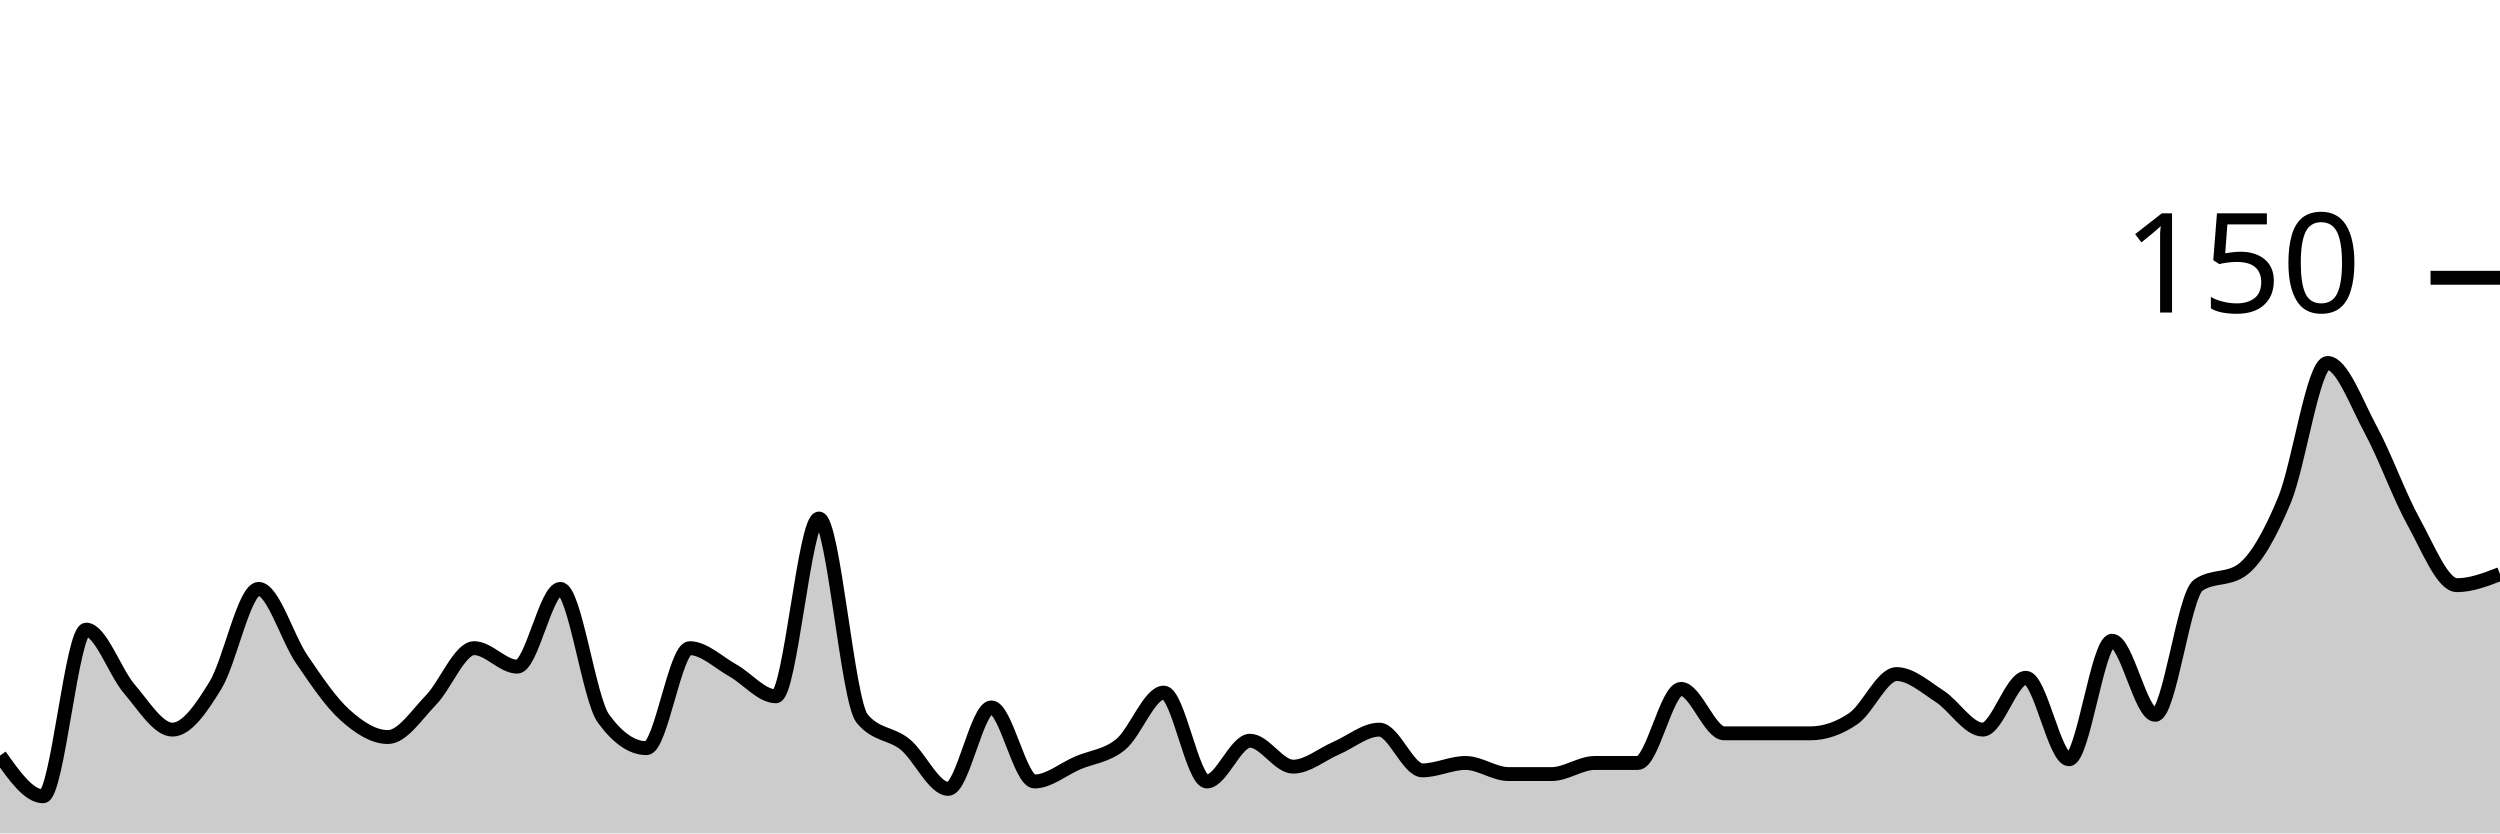
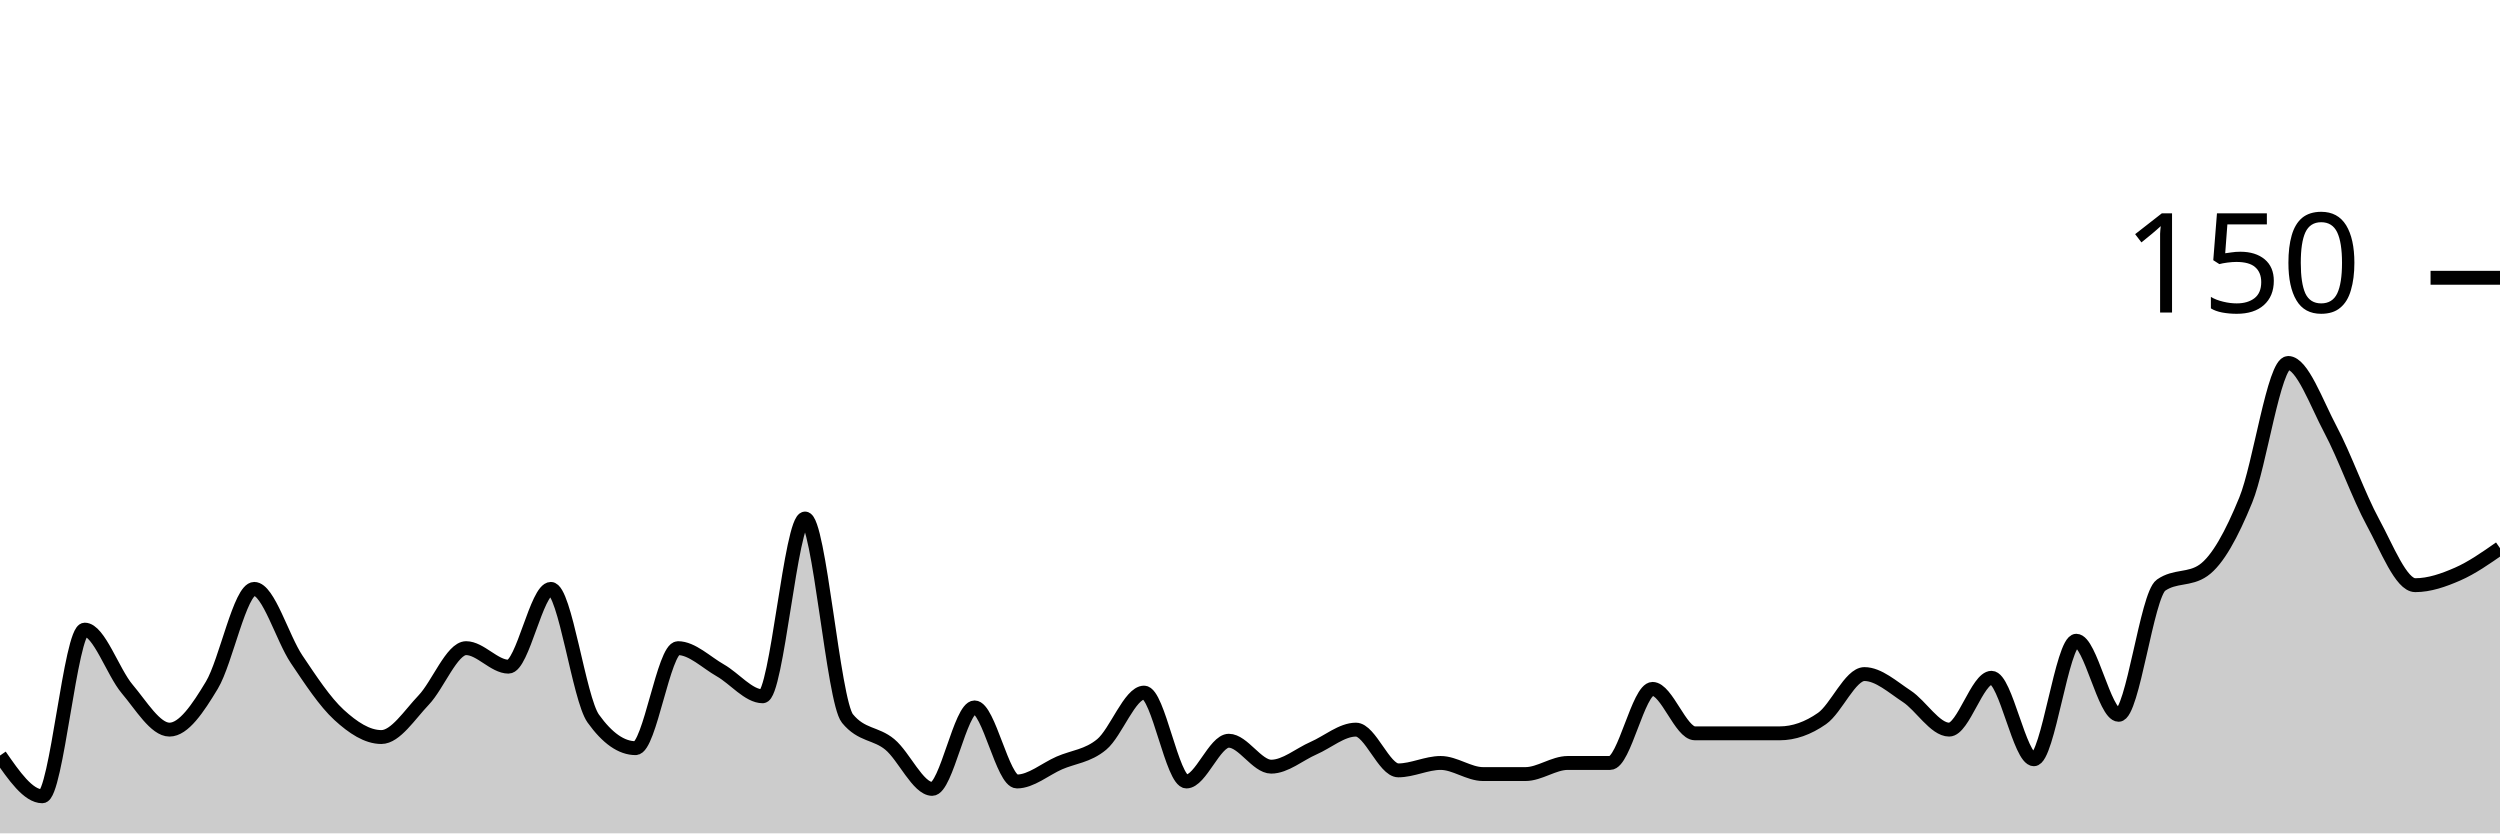
<svg xmlns="http://www.w3.org/2000/svg" viewBox="0 0 180 60">
  <g transform="translate(0,20)">
-     <path class="area" fill="rgba(0, 0, 0, 0.2)" d="M0,34.4C1.034,35.867,2.069,37.333,3.103,37.333C4.138,37.333,5.172,25.333,6.207,25.333C7.241,25.333,8.276,28.4,9.31,29.6C10.345,30.8,11.379,32.533,12.414,32.533C13.448,32.533,14.483,31.022,15.517,29.333C16.552,27.644,17.586,22.4,18.621,22.4C19.655,22.4,20.69,25.956,21.724,27.467C22.759,28.978,23.793,30.533,24.828,31.467C25.862,32.4,26.897,33.067,27.931,33.067C28.966,33.067,30,31.467,31.034,30.4C32.069,29.333,33.103,26.667,34.138,26.667C35.172,26.667,36.207,28,37.241,28C38.276,28,39.31,22.4,40.345,22.4C41.379,22.4,42.414,30.311,43.448,31.733C44.483,33.156,45.517,33.867,46.552,33.867C47.586,33.867,48.621,26.667,49.655,26.667C50.69,26.667,51.724,27.689,52.759,28.267C53.793,28.844,54.828,30.133,55.862,30.133C56.897,30.133,57.931,17.333,58.966,17.333C60,17.333,61.034,30.489,62.069,31.733C63.103,32.978,64.138,32.756,65.172,33.6C66.207,34.444,67.241,36.8,68.276,36.8C69.31,36.8,70.345,30.933,71.379,30.933C72.414,30.933,73.448,36.267,74.483,36.267C75.517,36.267,76.552,35.378,77.586,34.933C78.621,34.489,79.655,34.444,80.69,33.6C81.724,32.756,82.759,29.867,83.793,29.867C84.828,29.867,85.862,36.267,86.897,36.267C87.931,36.267,88.966,33.333,90,33.333C91.034,33.333,92.069,35.2,93.103,35.2C94.138,35.2,95.172,34.311,96.207,33.867C97.241,33.422,98.276,32.533,99.31,32.533C100.345,32.533,101.379,35.467,102.414,35.467C103.448,35.467,104.483,34.933,105.517,34.933C106.552,34.933,107.586,35.733,108.621,35.733C109.655,35.733,110.69,35.733,111.724,35.733C112.759,35.733,113.793,34.933,114.828,34.933C115.862,34.933,116.897,34.933,117.931,34.933C118.966,34.933,120,29.6,121.034,29.6C122.069,29.6,123.103,32.8,124.138,32.8C125.172,32.8,126.207,32.8,127.241,32.8C128.276,32.8,129.31,32.8,130.345,32.8C131.379,32.8,132.414,32.444,133.448,31.733C134.483,31.022,135.517,28.533,136.552,28.533C137.586,28.533,138.621,29.467,139.655,30.133C140.69,30.8,141.724,32.533,142.759,32.533C143.793,32.533,144.828,28.8,145.862,28.8C146.897,28.8,147.931,34.667,148.966,34.667C150,34.667,151.034,26.133,152.069,26.133C153.103,26.133,154.138,31.467,155.172,31.467C156.207,31.467,157.241,22.844,158.276,22.133C159.31,21.422,160.345,21.778,161.379,21.067C162.414,20.356,163.448,18.489,164.483,16C165.517,13.511,166.552,6.133,167.586,6.133C168.621,6.133,169.655,9.022,170.69,10.933C171.724,12.844,172.759,15.733,173.793,17.6C174.828,19.467,175.862,22.133,176.897,22.133C177.931,22.133,178.966,21.733,180,21.333L180,40C178.966,40,177.931,40,176.897,40C175.862,40,174.828,40,173.793,40C172.759,40,171.724,40,170.69,40C169.655,40,168.621,40,167.586,40C166.552,40,165.517,40,164.483,40C163.448,40,162.414,40,161.379,40C160.345,40,159.31,40,158.276,40C157.241,40,156.207,40,155.172,40C154.138,40,153.103,40,152.069,40C151.034,40,150,40,148.966,40C147.931,40,146.897,40,145.862,40C144.828,40,143.793,40,142.759,40C141.724,40,140.69,40,139.655,40C138.621,40,137.586,40,136.552,40C135.517,40,134.483,40,133.448,40C132.414,40,131.379,40,130.345,40C129.31,40,128.276,40,127.241,40C126.207,40,125.172,40,124.138,40C123.103,40,122.069,40,121.034,40C120,40,118.966,40,117.931,40C116.897,40,115.862,40,114.828,40C113.793,40,112.759,40,111.724,40C110.69,40,109.655,40,108.621,40C107.586,40,106.552,40,105.517,40C104.483,40,103.448,40,102.414,40C101.379,40,100.345,40,99.31,40C98.276,40,97.241,40,96.207,40C95.172,40,94.138,40,93.103,40C92.069,40,91.034,40,90,40C88.966,40,87.931,40,86.897,40C85.862,40,84.828,40,83.793,40C82.759,40,81.724,40,80.69,40C79.655,40,78.621,40,77.586,40C76.552,40,75.517,40,74.483,40C73.448,40,72.414,40,71.379,40C70.345,40,69.31,40,68.276,40C67.241,40,66.207,40,65.172,40C64.138,40,63.103,40,62.069,40C61.034,40,60,40,58.966,40C57.931,40,56.897,40,55.862,40C54.828,40,53.793,40,52.759,40C51.724,40,50.69,40,49.655,40C48.621,40,47.586,40,46.552,40C45.517,40,44.483,40,43.448,40C42.414,40,41.379,40,40.345,40C39.31,40,38.276,40,37.241,40C36.207,40,35.172,40,34.138,40C33.103,40,32.069,40,31.034,40C30,40,28.966,40,27.931,40C26.897,40,25.862,40,24.828,40C23.793,40,22.759,40,21.724,40C20.69,40,19.655,40,18.621,40C17.586,40,16.552,40,15.517,40C14.483,40,13.448,40,12.414,40C11.379,40,10.345,40,9.31,40C8.276,40,7.241,40,6.207,40C5.172,40,4.138,40,3.103,40C2.069,40,1.034,40,0,40Z" />
-     <path class="line" stroke="black" fill="none" d="M0,34.4C1.034,35.867,2.069,37.333,3.103,37.333C4.138,37.333,5.172,25.333,6.207,25.333C7.241,25.333,8.276,28.4,9.31,29.6C10.345,30.8,11.379,32.533,12.414,32.533C13.448,32.533,14.483,31.022,15.517,29.333C16.552,27.644,17.586,22.4,18.621,22.4C19.655,22.4,20.69,25.956,21.724,27.467C22.759,28.978,23.793,30.533,24.828,31.467C25.862,32.4,26.897,33.067,27.931,33.067C28.966,33.067,30,31.467,31.034,30.4C32.069,29.333,33.103,26.667,34.138,26.667C35.172,26.667,36.207,28,37.241,28C38.276,28,39.31,22.4,40.345,22.4C41.379,22.4,42.414,30.311,43.448,31.733C44.483,33.156,45.517,33.867,46.552,33.867C47.586,33.867,48.621,26.667,49.655,26.667C50.69,26.667,51.724,27.689,52.759,28.267C53.793,28.844,54.828,30.133,55.862,30.133C56.897,30.133,57.931,17.333,58.966,17.333C60,17.333,61.034,30.489,62.069,31.733C63.103,32.978,64.138,32.756,65.172,33.6C66.207,34.444,67.241,36.8,68.276,36.8C69.31,36.8,70.345,30.933,71.379,30.933C72.414,30.933,73.448,36.267,74.483,36.267C75.517,36.267,76.552,35.378,77.586,34.933C78.621,34.489,79.655,34.444,80.69,33.6C81.724,32.756,82.759,29.867,83.793,29.867C84.828,29.867,85.862,36.267,86.897,36.267C87.931,36.267,88.966,33.333,90,33.333C91.034,33.333,92.069,35.2,93.103,35.2C94.138,35.2,95.172,34.311,96.207,33.867C97.241,33.422,98.276,32.533,99.31,32.533C100.345,32.533,101.379,35.467,102.414,35.467C103.448,35.467,104.483,34.933,105.517,34.933C106.552,34.933,107.586,35.733,108.621,35.733C109.655,35.733,110.69,35.733,111.724,35.733C112.759,35.733,113.793,34.933,114.828,34.933C115.862,34.933,116.897,34.933,117.931,34.933C118.966,34.933,120,29.6,121.034,29.6C122.069,29.6,123.103,32.8,124.138,32.8C125.172,32.8,126.207,32.8,127.241,32.8C128.276,32.8,129.31,32.8,130.345,32.8C131.379,32.8,132.414,32.444,133.448,31.733C134.483,31.022,135.517,28.533,136.552,28.533C137.586,28.533,138.621,29.467,139.655,30.133C140.69,30.8,141.724,32.533,142.759,32.533C143.793,32.533,144.828,28.8,145.862,28.8C146.897,28.8,147.931,34.667,148.966,34.667C150,34.667,151.034,26.133,152.069,26.133C153.103,26.133,154.138,31.467,155.172,31.467C156.207,31.467,157.241,22.844,158.276,22.133C159.31,21.422,160.345,21.778,161.379,21.067C162.414,20.356,163.448,18.489,164.483,16C165.517,13.511,166.552,6.133,167.586,6.133C168.621,6.133,169.655,9.022,170.69,10.933C171.724,12.844,172.759,15.733,173.793,17.6C174.828,19.467,175.862,22.133,176.897,22.133C177.931,22.133,178.966,21.733,180,21.333" />
+     <path class="area" fill="rgba(0, 0, 0, 0.2)" d="M0,34.4C1.017,35.867,2.034,37.333,3.051,37.333C4.068,37.333,5.085,25.333,6.102,25.333C7.119,25.333,8.136,28.4,9.153,29.6C10.169,30.8,11.186,32.533,12.203,32.533C13.22,32.533,14.237,31.022,15.254,29.333C16.271,27.644,17.288,22.4,18.305,22.4C19.322,22.4,20.339,25.956,21.356,27.467C22.373,28.978,23.39,30.533,24.407,31.467C25.424,32.4,26.441,33.067,27.458,33.067C28.475,33.067,29.492,31.467,30.508,30.4C31.525,29.333,32.542,26.667,33.559,26.667C34.576,26.667,35.593,28,36.61,28C37.627,28,38.644,22.4,39.661,22.4C40.678,22.4,41.695,30.311,42.712,31.733C43.729,33.156,44.746,33.867,45.763,33.867C46.78,33.867,47.797,26.667,48.814,26.667C49.831,26.667,50.847,27.689,51.864,28.267C52.881,28.844,53.898,30.133,54.915,30.133C55.932,30.133,56.949,17.333,57.966,17.333C58.983,17.333,60,30.489,61.017,31.733C62.034,32.978,63.051,32.756,64.068,33.6C65.085,34.444,66.102,36.8,67.119,36.8C68.136,36.8,69.153,30.933,70.169,30.933C71.186,30.933,72.203,36.267,73.22,36.267C74.237,36.267,75.254,35.378,76.271,34.933C77.288,34.489,78.305,34.444,79.322,33.6C80.339,32.756,81.356,29.867,82.373,29.867C83.39,29.867,84.407,36.267,85.424,36.267C86.441,36.267,87.458,33.333,88.475,33.333C89.492,33.333,90.508,35.2,91.525,35.2C92.542,35.2,93.559,34.311,94.576,33.867C95.593,33.422,96.61,32.533,97.627,32.533C98.644,32.533,99.661,35.467,100.678,35.467C101.695,35.467,102.712,34.933,103.729,34.933C104.746,34.933,105.763,35.733,106.78,35.733C107.797,35.733,108.814,35.733,109.831,35.733C110.847,35.733,111.864,34.933,112.881,34.933C113.898,34.933,114.915,34.933,115.932,34.933C116.949,34.933,117.966,29.6,118.983,29.6C120,29.6,121.017,32.8,122.034,32.8C123.051,32.8,124.068,32.8,125.085,32.8C126.102,32.8,127.119,32.8,128.136,32.8C129.153,32.8,130.169,32.444,131.186,31.733C132.203,31.022,133.22,28.533,134.237,28.533C135.254,28.533,136.271,29.467,137.288,30.133C138.305,30.8,139.322,32.533,140.339,32.533C141.356,32.533,142.373,28.8,143.39,28.8C144.407,28.8,145.424,34.667,146.441,34.667C147.458,34.667,148.475,26.133,149.492,26.133C150.508,26.133,151.525,31.467,152.542,31.467C153.559,31.467,154.576,22.844,155.593,22.133C156.61,21.422,157.627,21.778,158.644,21.067C159.661,20.356,160.678,18.489,161.695,16C162.712,13.511,163.729,6.133,164.746,6.133C165.763,6.133,166.78,9.022,167.797,10.933C168.814,12.844,169.831,15.733,170.847,17.6C171.864,19.467,172.881,22.133,173.898,22.133C174.915,22.133,175.932,21.778,176.949,21.333C177.966,20.889,178.983,20.178,180,19.467L180,40C178.983,40,177.966,40,176.949,40C175.932,40,174.915,40,173.898,40C172.881,40,171.864,40,170.847,40C169.831,40,168.814,40,167.797,40C166.78,40,165.763,40,164.746,40C163.729,40,162.712,40,161.695,40C160.678,40,159.661,40,158.644,40C157.627,40,156.61,40,155.593,40C154.576,40,153.559,40,152.542,40C151.525,40,150.508,40,149.492,40C148.475,40,147.458,40,146.441,40C145.424,40,144.407,40,143.39,40C142.373,40,141.356,40,140.339,40C139.322,40,138.305,40,137.288,40C136.271,40,135.254,40,134.237,40C133.22,40,132.203,40,131.186,40C130.169,40,129.153,40,128.136,40C127.119,40,126.102,40,125.085,40C124.068,40,123.051,40,122.034,40C121.017,40,120,40,118.983,40C117.966,40,116.949,40,115.932,40C114.915,40,113.898,40,112.881,40C111.864,40,110.847,40,109.831,40C108.814,40,107.797,40,106.78,40C105.763,40,104.746,40,103.729,40C102.712,40,101.695,40,100.678,40C99.661,40,98.644,40,97.627,40C96.61,40,95.593,40,94.576,40C93.559,40,92.542,40,91.525,40C90.508,40,89.492,40,88.475,40C87.458,40,86.441,40,85.424,40C84.407,40,83.39,40,82.373,40C81.356,40,80.339,40,79.322,40C78.305,40,77.288,40,76.271,40C75.254,40,74.237,40,73.22,40C72.203,40,71.186,40,70.169,40C69.153,40,68.136,40,67.119,40C66.102,40,65.085,40,64.068,40C63.051,40,62.034,40,61.017,40C60,40,58.983,40,57.966,40C56.949,40,55.932,40,54.915,40C53.898,40,52.881,40,51.864,40C50.847,40,49.831,40,48.814,40C47.797,40,46.78,40,45.763,40C44.746,40,43.729,40,42.712,40C41.695,40,40.678,40,39.661,40C38.644,40,37.627,40,36.61,40C35.593,40,34.576,40,33.559,40C32.542,40,31.525,40,30.508,40C29.492,40,28.475,40,27.458,40C26.441,40,25.424,40,24.407,40C23.39,40,22.373,40,21.356,40C20.339,40,19.322,40,18.305,40C17.288,40,16.271,40,15.254,40C14.237,40,13.22,40,12.203,40C11.186,40,10.169,40,9.153,40C8.136,40,7.119,40,6.102,40C5.085,40,4.068,40,3.051,40C2.034,40,1.017,40,0,40Z" />
+     <path class="line" stroke="black" fill="none" d="M0,34.4C1.017,35.867,2.034,37.333,3.051,37.333C4.068,37.333,5.085,25.333,6.102,25.333C7.119,25.333,8.136,28.4,9.153,29.6C10.169,30.8,11.186,32.533,12.203,32.533C13.22,32.533,14.237,31.022,15.254,29.333C16.271,27.644,17.288,22.4,18.305,22.4C19.322,22.4,20.339,25.956,21.356,27.467C22.373,28.978,23.39,30.533,24.407,31.467C25.424,32.4,26.441,33.067,27.458,33.067C28.475,33.067,29.492,31.467,30.508,30.4C31.525,29.333,32.542,26.667,33.559,26.667C34.576,26.667,35.593,28,36.61,28C37.627,28,38.644,22.4,39.661,22.4C40.678,22.4,41.695,30.311,42.712,31.733C43.729,33.156,44.746,33.867,45.763,33.867C46.78,33.867,47.797,26.667,48.814,26.667C49.831,26.667,50.847,27.689,51.864,28.267C52.881,28.844,53.898,30.133,54.915,30.133C55.932,30.133,56.949,17.333,57.966,17.333C58.983,17.333,60,30.489,61.017,31.733C62.034,32.978,63.051,32.756,64.068,33.6C65.085,34.444,66.102,36.8,67.119,36.8C68.136,36.8,69.153,30.933,70.169,30.933C71.186,30.933,72.203,36.267,73.22,36.267C74.237,36.267,75.254,35.378,76.271,34.933C77.288,34.489,78.305,34.444,79.322,33.6C80.339,32.756,81.356,29.867,82.373,29.867C83.39,29.867,84.407,36.267,85.424,36.267C86.441,36.267,87.458,33.333,88.475,33.333C89.492,33.333,90.508,35.2,91.525,35.2C92.542,35.2,93.559,34.311,94.576,33.867C95.593,33.422,96.61,32.533,97.627,32.533C98.644,32.533,99.661,35.467,100.678,35.467C101.695,35.467,102.712,34.933,103.729,34.933C104.746,34.933,105.763,35.733,106.78,35.733C107.797,35.733,108.814,35.733,109.831,35.733C110.847,35.733,111.864,34.933,112.881,34.933C113.898,34.933,114.915,34.933,115.932,34.933C116.949,34.933,117.966,29.6,118.983,29.6C120,29.6,121.017,32.8,122.034,32.8C123.051,32.8,124.068,32.8,125.085,32.8C126.102,32.8,127.119,32.8,128.136,32.8C129.153,32.8,130.169,32.444,131.186,31.733C132.203,31.022,133.22,28.533,134.237,28.533C135.254,28.533,136.271,29.467,137.288,30.133C138.305,30.8,139.322,32.533,140.339,32.533C141.356,32.533,142.373,28.8,143.39,28.8C144.407,28.8,145.424,34.667,146.441,34.667C147.458,34.667,148.475,26.133,149.492,26.133C150.508,26.133,151.525,31.467,152.542,31.467C153.559,31.467,154.576,22.844,155.593,22.133C156.61,21.422,157.627,21.778,158.644,21.067C159.661,20.356,160.678,18.489,161.695,16C162.712,13.511,163.729,6.133,164.746,6.133C165.763,6.133,166.78,9.022,167.797,10.933C168.814,12.844,169.831,15.733,170.847,17.6C171.864,19.467,172.881,22.133,173.898,22.133C174.915,22.133,175.932,21.778,176.949,21.333C177.966,20.889,178.983,20.178,180,19.467" />
    <path class="axis-ceiling" stroke-width="1" stroke="black" fill="none" d="M175,0L180,0" />
    <text class="axis-ceiling-label" font-family="sans-serif" text-anchor="end" font-size="10px" x="170" y="2.5">150</text>
  </g>
</svg>
